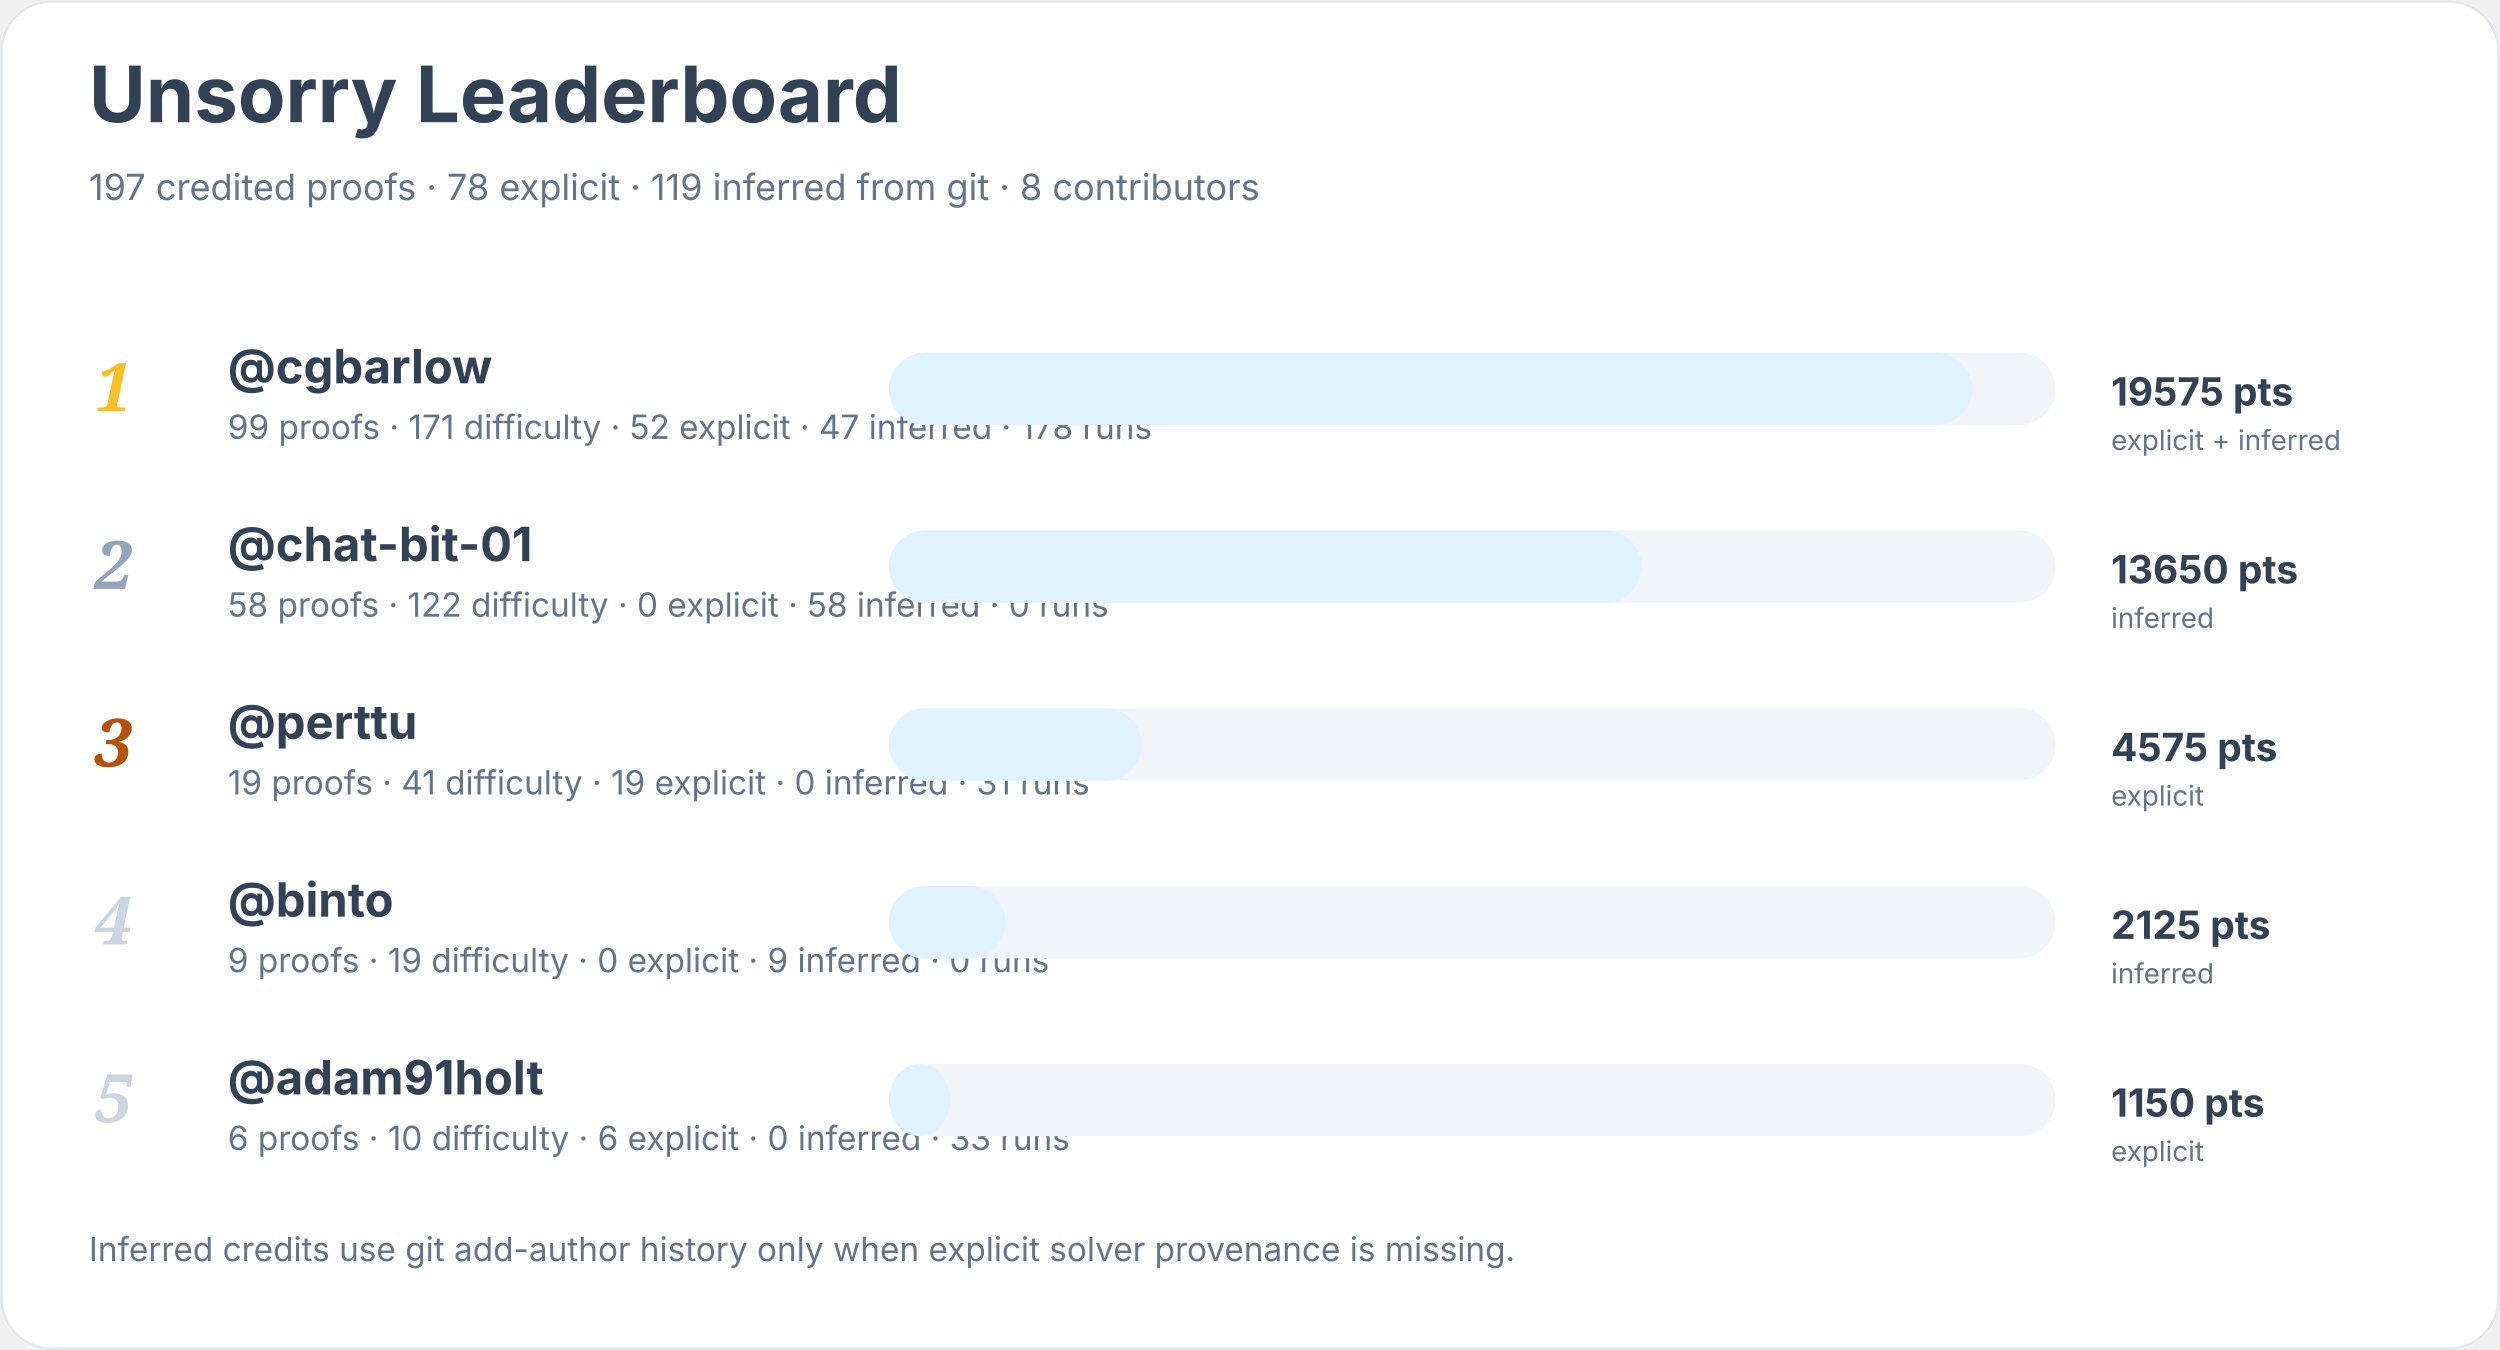
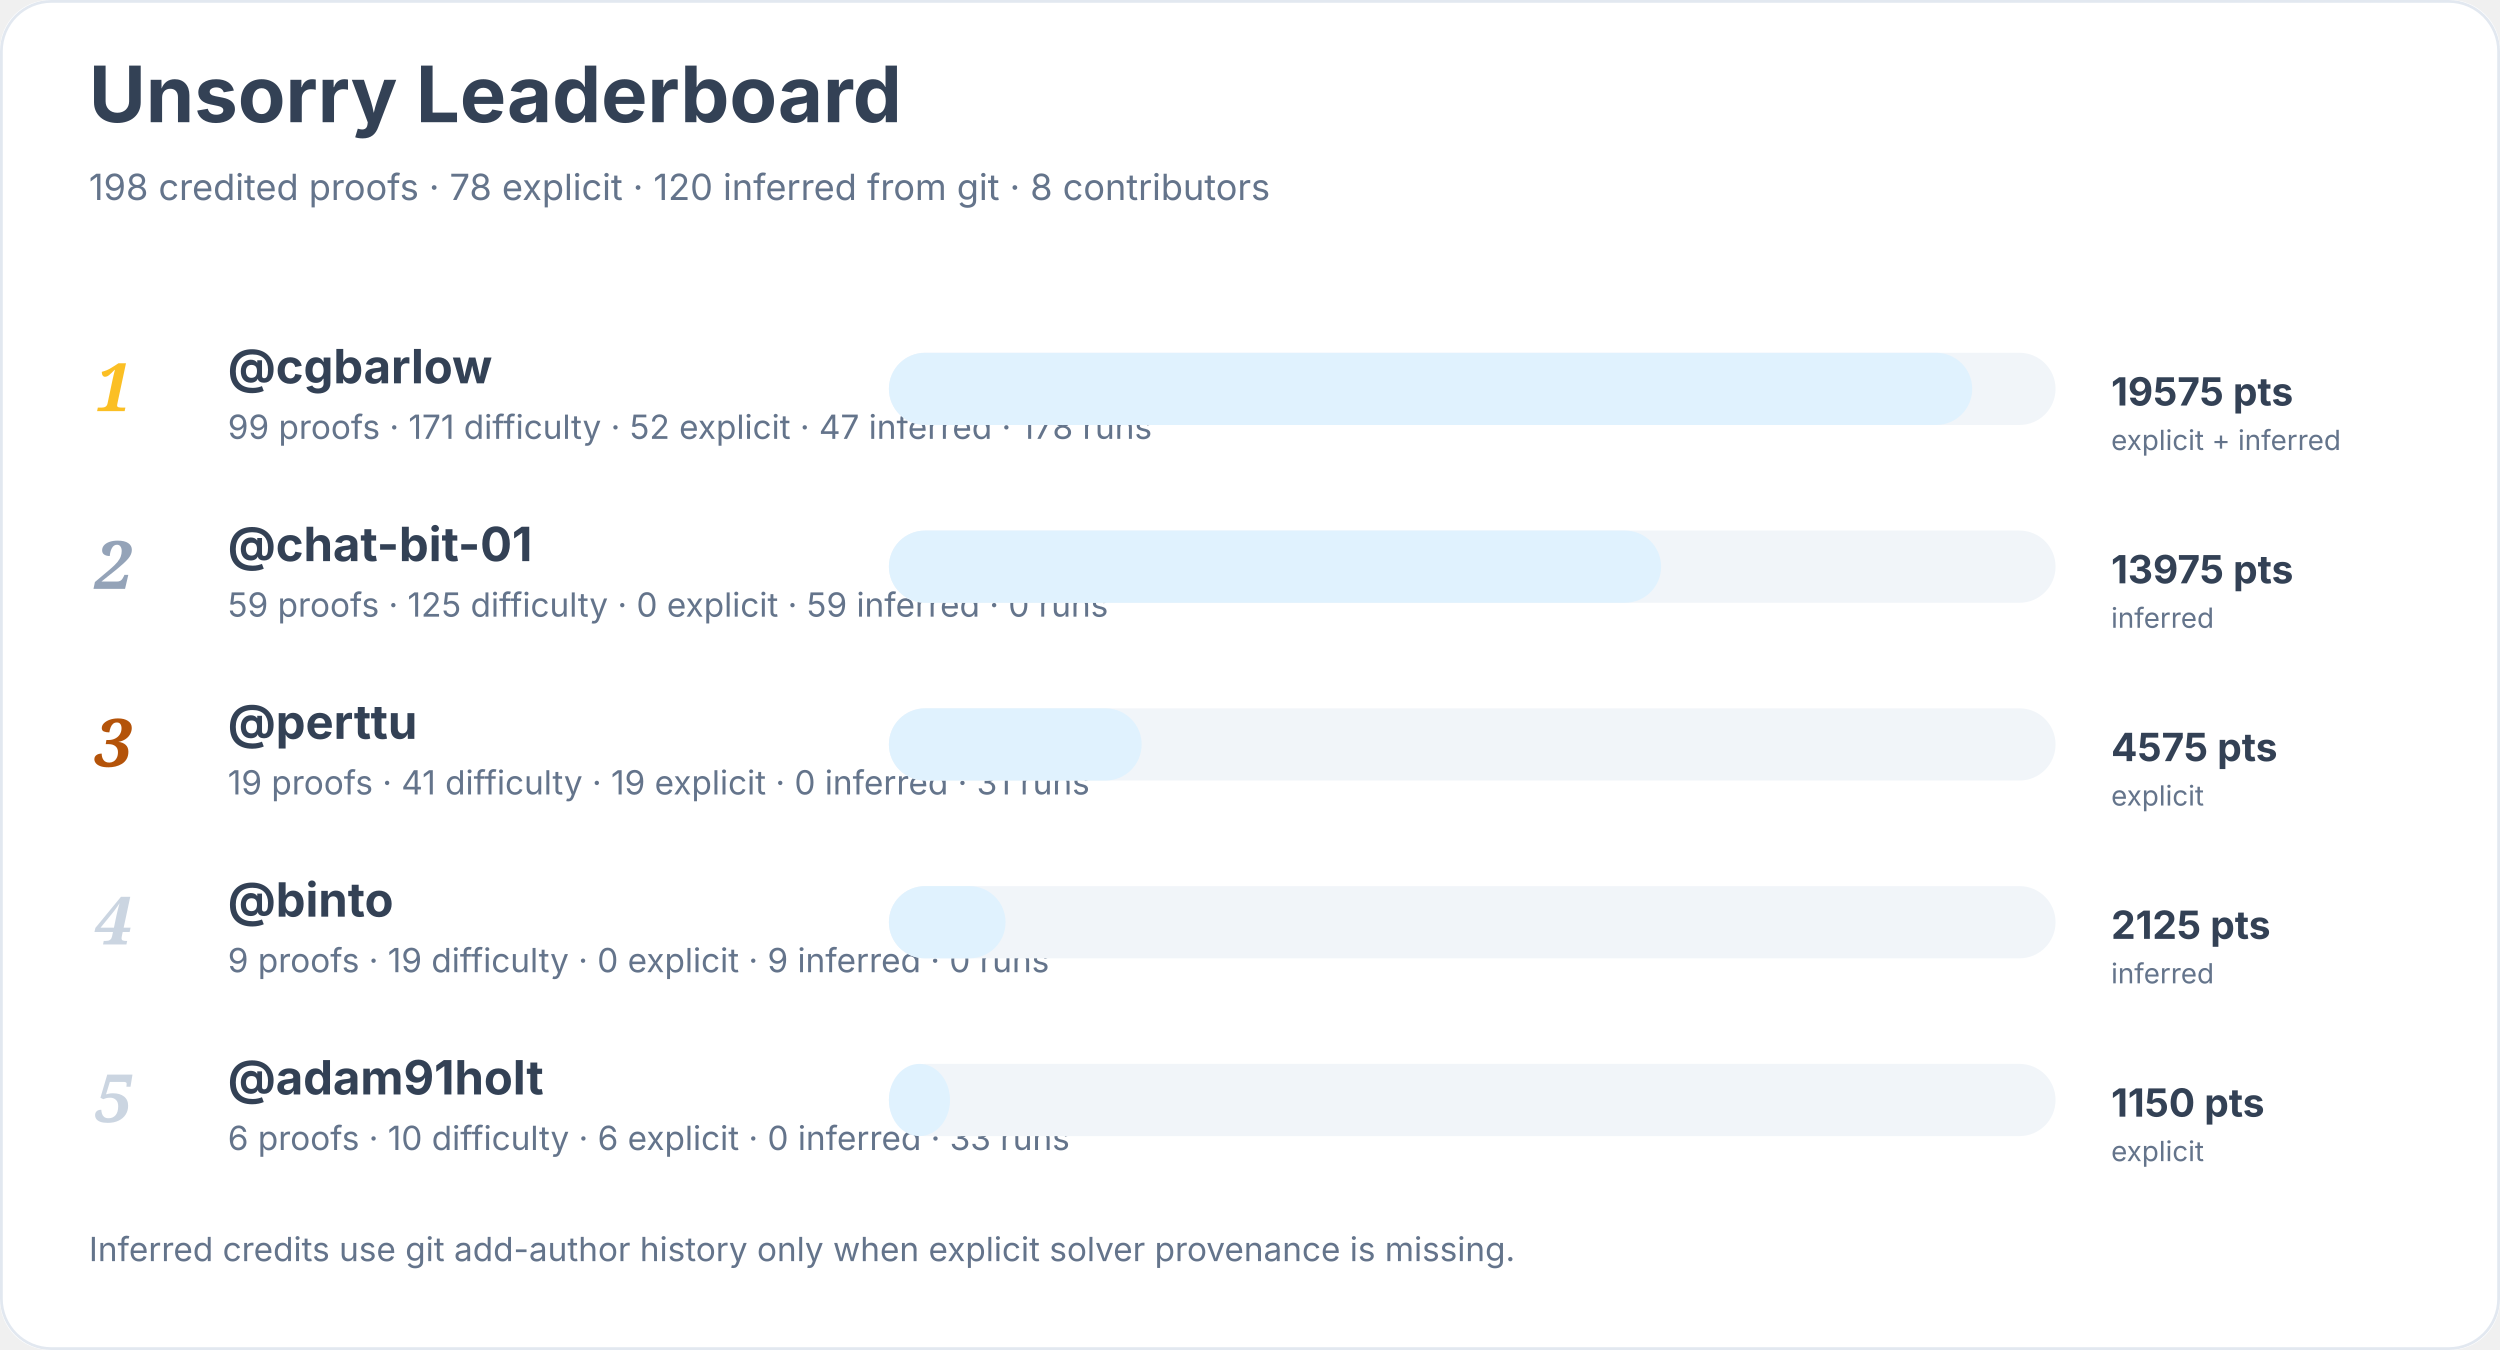
<svg xmlns="http://www.w3.org/2000/svg" width="900" height="486" viewBox="0 0 900 486" role="img" aria-labelledby="title desc">
  <rect width="900" height="100%" rx="18" fill="#ffffff" />
  <rect x="0.5" y="0.5" width="899" height="485" rx="18" fill="none" stroke="#e2e8f0" />
  <text x="32" y="44" font-family="Inter, system-ui, sans-serif" font-size="28" font-weight="700" fill="#334155">Unsorry Leaderboard</text>
-   <text x="32" y="72" font-family="Inter, system-ui, sans-serif" font-size="13" fill="#64748b">197 credited proofs · 78 explicit · 119 inferred from git · 8 contributors</text>
+   <text x="32" y="72" font-family="Inter, system-ui, sans-serif" font-size="13" fill="#64748b">198 credited proofs · 78 explicit · 120 inferred from git · 8 contributors</text>
  <text x="34" y="148" font-family="Georgia, serif" font-size="24" font-style="italic" font-weight="700" fill="#fbbf24">1</text>
  <a href="https://github.com/cgbarlow">
    <text x="82" y="138" font-family="Inter, system-ui, sans-serif" font-size="17" font-weight="650" fill="#334155">@cgbarlow</text>
  </a>
  <text x="82" y="158" font-family="Inter, system-ui, sans-serif" font-size="12" fill="#64748b">99 proofs · 171 difficulty · 52 explicit · 47 inferred · 178 runs</text>
  <rect x="320" y="127" width="420" height="26" rx="13" fill="#f1f5f9" />
  <rect x="320" y="127" width="390" height="26" rx="13" fill="#e0f2fe" />
  <text x="760" y="146" font-family="Inter, system-ui, sans-serif" font-size="14" font-weight="700" fill="#334155">19575 pts</text>
  <text x="760" y="162" font-family="Inter, system-ui, sans-serif" font-size="10" fill="#64748b">explicit + inferred</text>
  <text x="34" y="212" font-family="Georgia, serif" font-size="24" font-style="italic" font-weight="700" fill="#94a3b8">2</text>
  <a href="https://github.com/chat-bit-01">
    <text x="82" y="202" font-family="Inter, system-ui, sans-serif" font-size="17" font-weight="650" fill="#334155">@chat-bit-01</text>
  </a>
-   <text x="82" y="222" font-family="Inter, system-ui, sans-serif" font-size="12" fill="#64748b">58 proofs · 122 difficulty · 0 explicit · 58 inferred · 0 runs</text>
+   <text x="82" y="222" font-family="Inter, system-ui, sans-serif" font-size="12" fill="#64748b">59 proofs · 125 difficulty · 0 explicit · 59 inferred · 0 runs</text>
  <rect x="320" y="191" width="420" height="26" rx="13" fill="#f1f5f9" />
-   <rect x="320" y="191" width="271" height="26" rx="13" fill="#e0f2fe" />
-   <text x="760" y="210" font-family="Inter, system-ui, sans-serif" font-size="14" font-weight="700" fill="#334155">13650 pts</text>
+   <rect x="320" y="191" width="278" height="26" rx="13" fill="#e0f2fe" />
+   <text x="760" y="210" font-family="Inter, system-ui, sans-serif" font-size="14" font-weight="700" fill="#334155">13975 pts</text>
  <text x="760" y="226" font-family="Inter, system-ui, sans-serif" font-size="10" fill="#64748b">inferred</text>
  <text x="34" y="276" font-family="Georgia, serif" font-size="24" font-style="italic" font-weight="700" fill="#b45309">3</text>
  <a href="https://github.com/perttu">
    <text x="82" y="266" font-family="Inter, system-ui, sans-serif" font-size="17" font-weight="650" fill="#334155">@perttu</text>
  </a>
  <text x="82" y="286" font-family="Inter, system-ui, sans-serif" font-size="12" fill="#64748b">19 proofs · 41 difficulty · 19 explicit · 0 inferred · 31 runs</text>
  <rect x="320" y="255" width="420" height="26" rx="13" fill="#f1f5f9" />
  <rect x="320" y="255" width="91" height="26" rx="13" fill="#e0f2fe" />
  <text x="760" y="274" font-family="Inter, system-ui, sans-serif" font-size="14" font-weight="700" fill="#334155">4575 pts</text>
  <text x="760" y="290" font-family="Inter, system-ui, sans-serif" font-size="10" fill="#64748b">explicit</text>
  <text x="34" y="340" font-family="Georgia, serif" font-size="24" font-style="italic" font-weight="700" fill="#cbd5e1">4</text>
  <a href="https://github.com/binto">
    <text x="82" y="330" font-family="Inter, system-ui, sans-serif" font-size="17" font-weight="650" fill="#334155">@binto</text>
  </a>
  <text x="82" y="350" font-family="Inter, system-ui, sans-serif" font-size="12" fill="#64748b">9 proofs · 19 difficulty · 0 explicit · 9 inferred · 0 runs</text>
  <rect x="320" y="319" width="420" height="26" rx="13" fill="#f1f5f9" />
  <rect x="320" y="319" width="42" height="26" rx="13" fill="#e0f2fe" />
  <text x="760" y="338" font-family="Inter, system-ui, sans-serif" font-size="14" font-weight="700" fill="#334155">2125 pts</text>
  <text x="760" y="354" font-family="Inter, system-ui, sans-serif" font-size="10" fill="#64748b">inferred</text>
  <text x="34" y="404" font-family="Georgia, serif" font-size="24" font-style="italic" font-weight="700" fill="#cbd5e1">5</text>
  <a href="https://github.com/adam91holt">
    <text x="82" y="394" font-family="Inter, system-ui, sans-serif" font-size="17" font-weight="650" fill="#334155">@adam91holt</text>
  </a>
  <text x="82" y="414" font-family="Inter, system-ui, sans-serif" font-size="12" fill="#64748b">6 proofs · 10 difficulty · 6 explicit · 0 inferred · 33 runs</text>
  <rect x="320" y="383" width="420" height="26" rx="13" fill="#f1f5f9" />
  <rect x="320" y="383" width="22" height="26" rx="13" fill="#e0f2fe" />
  <text x="760" y="402" font-family="Inter, system-ui, sans-serif" font-size="14" font-weight="700" fill="#334155">1150 pts</text>
  <text x="760" y="418" font-family="Inter, system-ui, sans-serif" font-size="10" fill="#64748b">explicit</text>
  <text x="32" y="454" font-family="Inter, system-ui, sans-serif" font-size="12" fill="#64748b">Inferred credits use git add-author history only when explicit solver provenance is missing.</text>
</svg>
